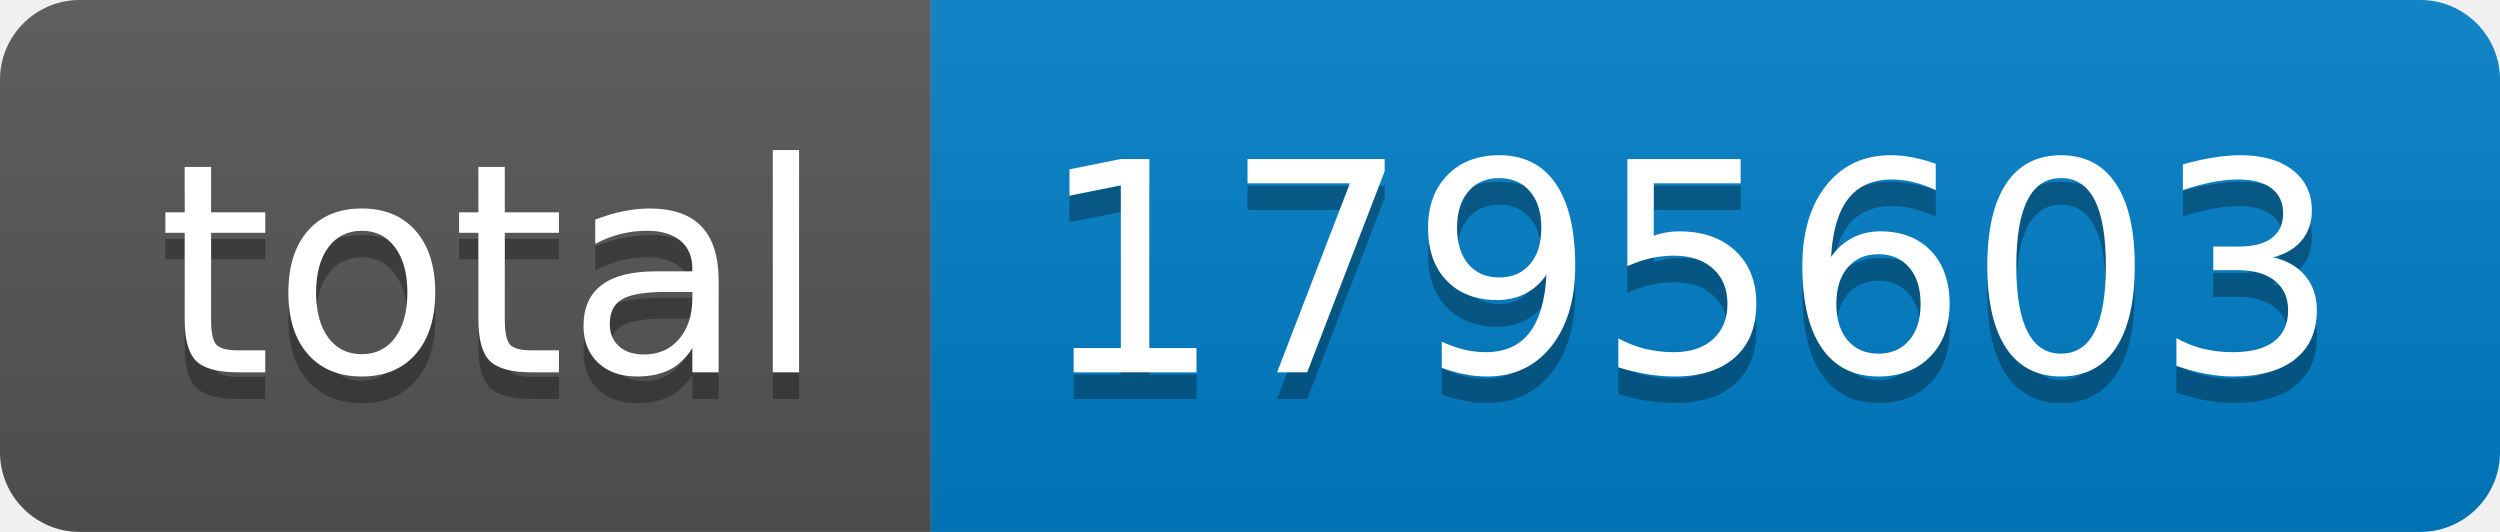
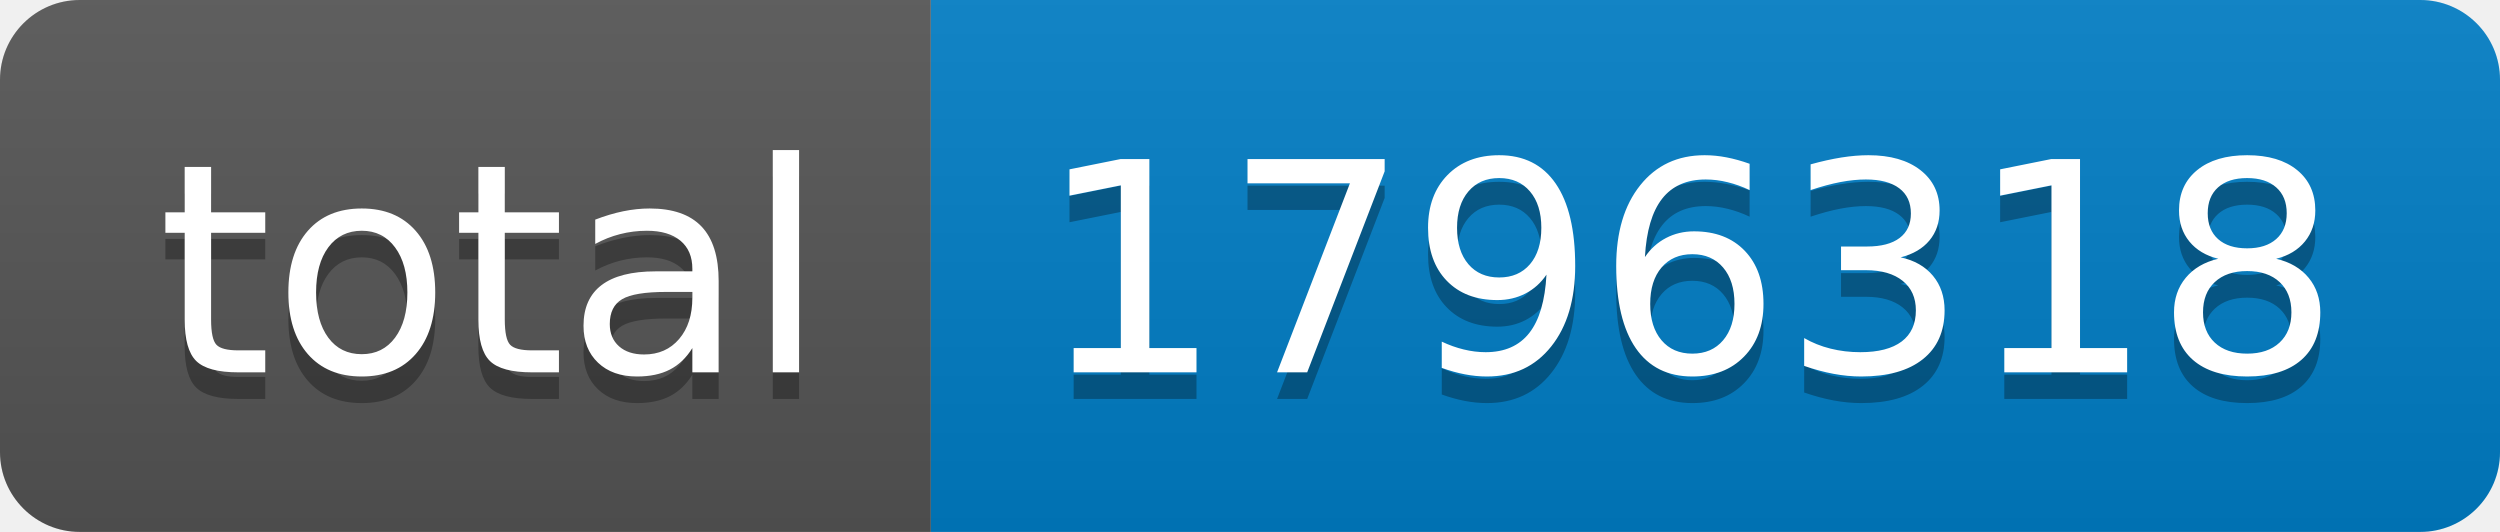
- <svg xmlns="http://www.w3.org/2000/svg" width="94" height="20" role="img" aria-label="total: 1795603">
+ <svg xmlns="http://www.w3.org/2000/svg" width="94" height="20" role="img" aria-label="total: 1796318">
  <linearGradient id="s" x2="0" y2="100%">
    <stop offset="0" stop-color="#bbb" stop-opacity=".1" />
    <stop offset="1" stop-opacity=".1" />
  </linearGradient>
  <clipPath id="r">
    <rect width="94" height="20" rx="3" fill="#fff" />
  </clipPath>
  <g clip-path="url(#r)">
    <rect width="35" height="20" fill="#555" />
    <rect x="35" width="59" height="20" fill="#007ec6" />
    <rect width="94" height="20" fill="url(#s)" />
  </g>
  <g fill="#fff" text-anchor="middle" font-family="Verdana,Geneva,DejaVu Sans,sans-serif" text-rendering="geometricPrecision" font-size="110">
    <text aria-hidden="true" x="185" y="150" fill="#010101" fill-opacity=".3" transform="scale(.1)" textLength="250">total</text>
    <text x="185" y="140" transform="scale(.1)" fill="#fff" textLength="250">total</text>
-     <text aria-hidden="true" x="635" y="150" fill="#010101" fill-opacity=".3" transform="scale(.1)" textLength="490">1795603</text>
-     <text x="635" y="140" transform="scale(.1)" fill="#fff" textLength="490">1795603</text>
+     <text aria-hidden="true" x="635" y="150" fill="#010101" fill-opacity=".3" transform="scale(.1)" textLength="490">1796318</text>
+     <text x="635" y="140" transform="scale(.1)" fill="#fff" textLength="490">1796318</text>
  </g>
</svg>
